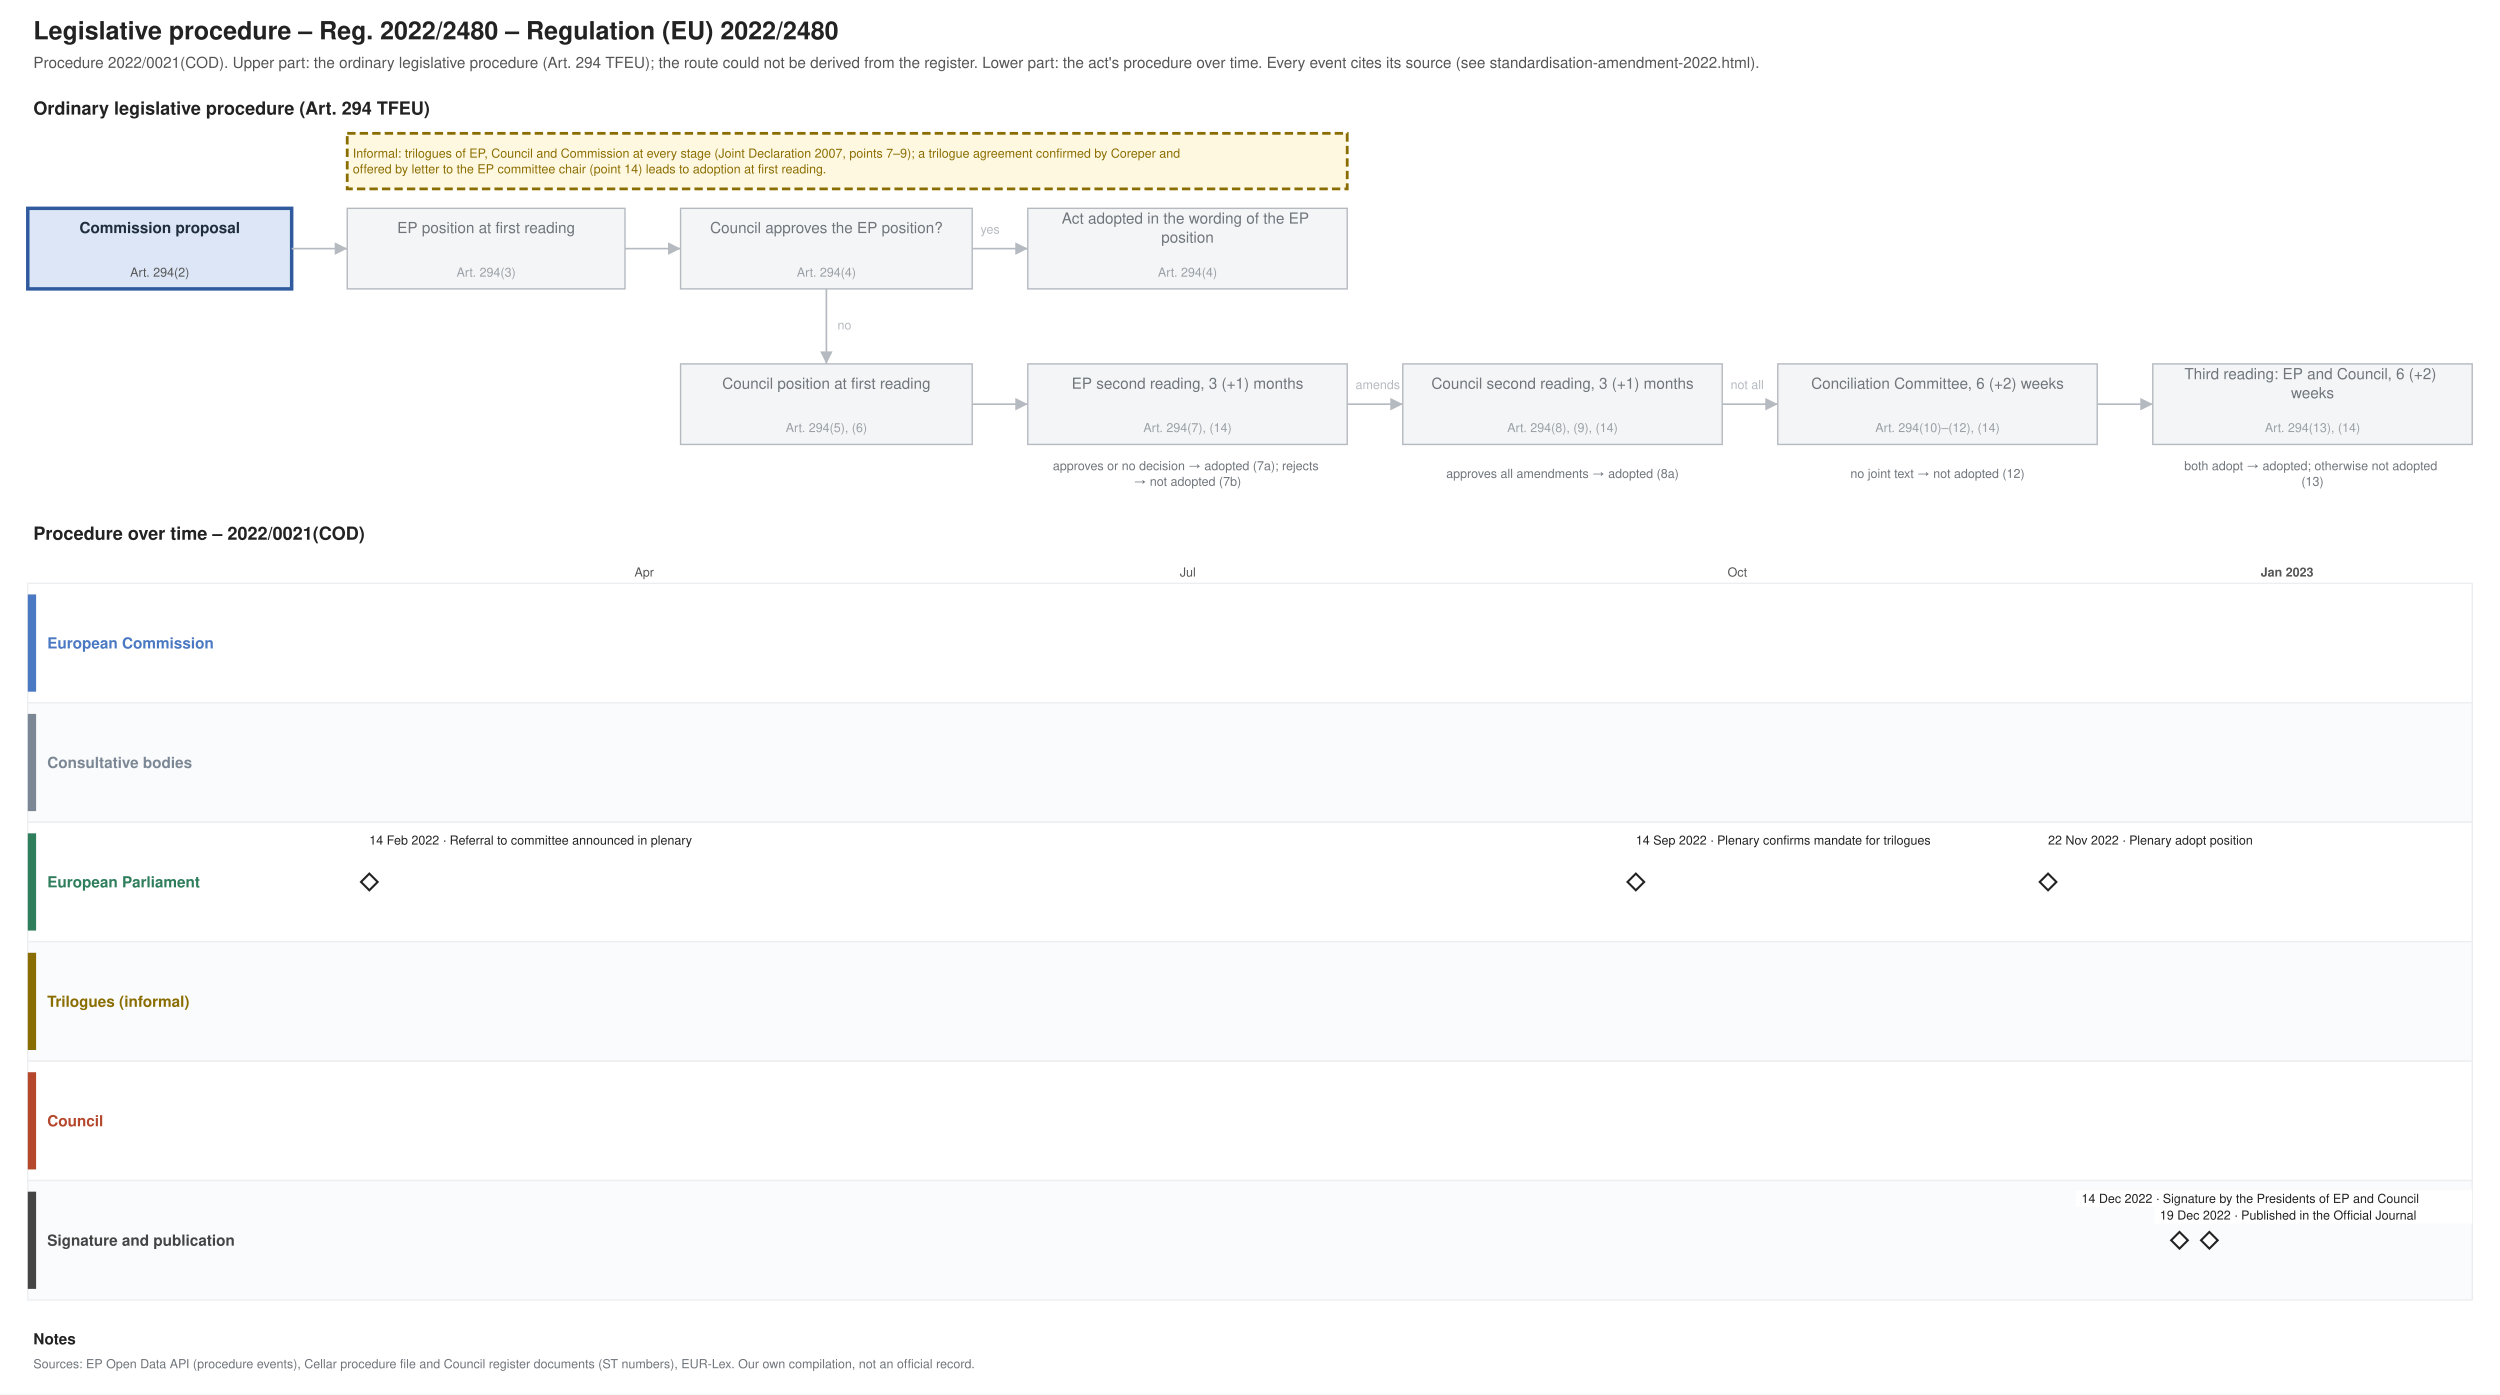
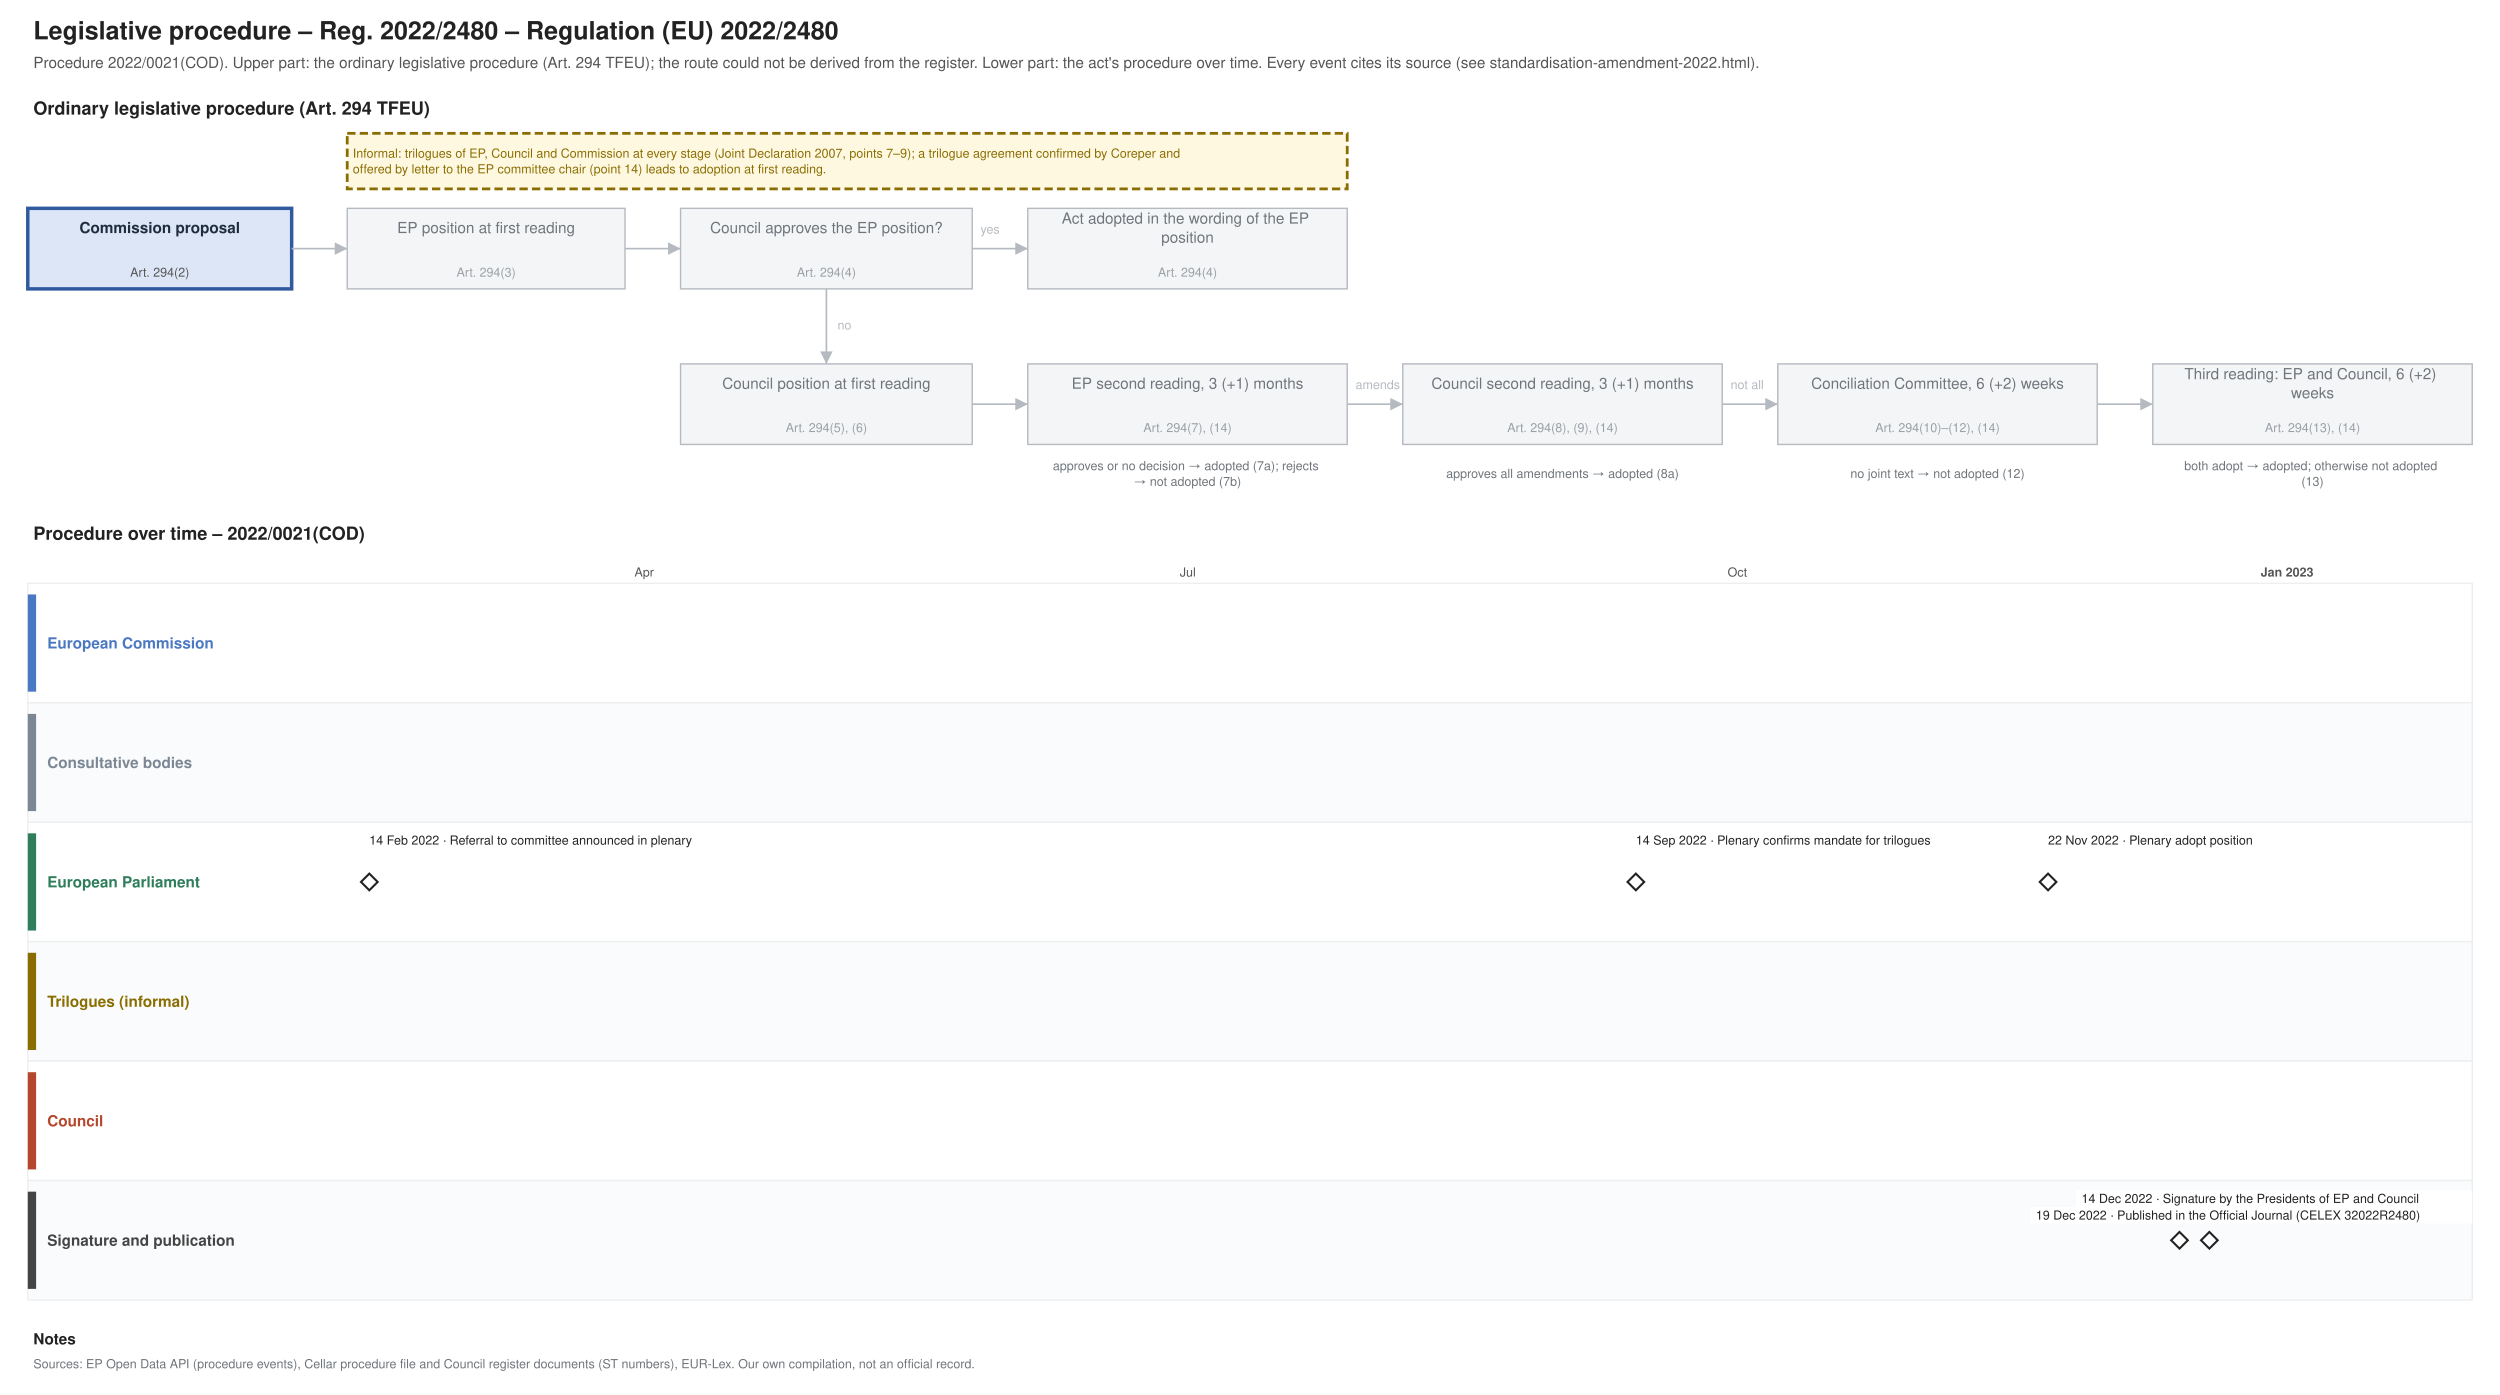
- <svg xmlns="http://www.w3.org/2000/svg" width="1800" height="1004" viewBox="0 0 1800 1004" font-family="Helvetica, Arial, sans-serif">
+ <svg xmlns="http://www.w3.org/2000/svg" xmlns:xlink="http://www.w3.org/1999/xlink" width="1800" height="1004" viewBox="0 0 1800 1004" font-family="Helvetica, Arial, sans-serif">
  <rect width="1800" height="1004" fill="#ffffff" />
  <text font-size="18" fill="#222222" text-anchor="start" font-weight="bold">
    <tspan x="24.0" y="28.3">Legislative procedure – Reg. 2022/2480 – Regulation (EU) 2022/2480</tspan>
  </text>
  <text font-size="11" fill="#555555" text-anchor="start">
    <tspan x="24.0" y="48.9">Procedure 2022/0021(COD). Upper part: the ordinary legislative procedure (Art. 294 TFEU); the route could not be derived from the register. Lower part: the act's procedure over time. Every event cites its source (see standardisation-amendment-2022.html).</tspan>
  </text>
  <text font-size="13" fill="#222222" text-anchor="start" font-weight="bold">
    <tspan x="24.0" y="82.5">Ordinary legislative procedure (Art. 294 TFEU)</tspan>
  </text>
  <rect x="20.0" y="150.0" width="190.0" height="58.0" fill="#dce6f6" stroke="#2f5a9e" stroke-width="2.5" />
  <text font-size="11" fill="#1f2d3d" text-anchor="middle" font-weight="bold">
    <tspan x="115.0" y="167.8">Commission proposal</tspan>
  </text>
  <text font-size="9" fill="#555555" text-anchor="middle">
    <tspan x="115.0" y="199.2">Art. 294(2)</tspan>
  </text>
  <rect x="250.0" y="150.0" width="200.0" height="58.0" fill="#f4f5f6" stroke="#b5bac0" stroke-width="1" />
  <text font-size="11" fill="#6f757b" text-anchor="middle">
    <tspan x="350.0" y="167.8">EP position at first reading</tspan>
  </text>
  <text font-size="9" fill="#9aa0a6" text-anchor="middle">
    <tspan x="350.0" y="199.2">Art. 294(3)</tspan>
  </text>
  <rect x="490.0" y="150.0" width="210.0" height="58.0" fill="#f4f5f6" stroke="#b5bac0" stroke-width="1" />
  <text font-size="11" fill="#6f757b" text-anchor="middle">
    <tspan x="595.0" y="167.8">Council approves the EP position?</tspan>
  </text>
  <text font-size="9" fill="#9aa0a6" text-anchor="middle">
    <tspan x="595.0" y="199.2">Art. 294(4)</tspan>
  </text>
  <rect x="740.0" y="150.0" width="230.0" height="58.0" fill="#f4f5f6" stroke="#b5bac0" stroke-width="1" />
  <text font-size="11" fill="#6f757b" text-anchor="middle">
    <tspan x="855.0" y="161.0">Act adopted in the wording of the EP</tspan>
    <tspan x="855.0" y="174.7">position</tspan>
  </text>
  <text font-size="9" fill="#9aa0a6" text-anchor="middle">
    <tspan x="855.0" y="199.2">Art. 294(4)</tspan>
  </text>
  <rect x="490.0" y="262.0" width="210.0" height="58.0" fill="#f4f5f6" stroke="#b5bac0" stroke-width="1" />
  <text font-size="11" fill="#6f757b" text-anchor="middle">
    <tspan x="595.0" y="279.9">Council position at first reading</tspan>
  </text>
  <text font-size="9" fill="#9aa0a6" text-anchor="middle">
    <tspan x="595.0" y="311.1">Art. 294(5), (6)</tspan>
  </text>
  <rect x="740.0" y="262.0" width="230.0" height="58.0" fill="#f4f5f6" stroke="#b5bac0" stroke-width="1" />
  <text font-size="11" fill="#6f757b" text-anchor="middle">
    <tspan x="855.0" y="279.9">EP second reading, 3 (+1) months</tspan>
  </text>
  <text font-size="9" fill="#9aa0a6" text-anchor="middle">
    <tspan x="855.0" y="311.1">Art. 294(7), (14)</tspan>
  </text>
  <rect x="1010.0" y="262.0" width="230.0" height="58.0" fill="#f4f5f6" stroke="#b5bac0" stroke-width="1" />
  <text font-size="11" fill="#6f757b" text-anchor="middle">
    <tspan x="1125.0" y="279.9">Council second reading, 3 (+1) months</tspan>
  </text>
  <text font-size="9" fill="#9aa0a6" text-anchor="middle">
    <tspan x="1125.0" y="311.1">Art. 294(8), (9), (14)</tspan>
  </text>
  <rect x="1280.0" y="262.0" width="230.0" height="58.0" fill="#f4f5f6" stroke="#b5bac0" stroke-width="1" />
  <text font-size="11" fill="#6f757b" text-anchor="middle">
    <tspan x="1395.0" y="279.9">Conciliation Committee, 6 (+2) weeks</tspan>
  </text>
  <text font-size="9" fill="#9aa0a6" text-anchor="middle">
    <tspan x="1395.0" y="311.1">Art. 294(10)–(12), (14)</tspan>
  </text>
  <rect x="1550.0" y="262.0" width="230.0" height="58.0" fill="#f4f5f6" stroke="#b5bac0" stroke-width="1" />
  <text font-size="11" fill="#6f757b" text-anchor="middle">
    <tspan x="1665.0" y="273.0">Third reading: EP and Council, 6 (+2)</tspan>
    <tspan x="1665.0" y="286.7">weeks</tspan>
  </text>
  <text font-size="9" fill="#9aa0a6" text-anchor="middle">
    <tspan x="1665.0" y="311.1">Art. 294(13), (14)</tspan>
  </text>
  <text font-size="9" fill="#6f757b" text-anchor="middle">
    <tspan x="855.0" y="338.5">approves or no decision → adopted (7a); rejects</tspan>
    <tspan x="855.0" y="349.8">→ not adopted (7b)</tspan>
  </text>
  <text font-size="9" fill="#6f757b" text-anchor="middle">
    <tspan x="1125.0" y="344.1">approves all amendments → adopted (8a)</tspan>
  </text>
  <text font-size="9" fill="#6f757b" text-anchor="middle">
    <tspan x="1395.0" y="344.1">no joint text → not adopted (12)</tspan>
  </text>
  <text font-size="9" fill="#6f757b" text-anchor="middle">
    <tspan x="1665.0" y="338.5">both adopt → adopted; otherwise not adopted</tspan>
    <tspan x="1665.0" y="349.8">(13)</tspan>
  </text>
  <polyline points="210.0,179.0 250.0,179.0" fill="none" stroke="#b5bac0" stroke-width="1.2" />
  <polygon points="250.0,179.0 241.0,183.5 241.0,174.5" fill="#b5bac0" />
  <polyline points="450.0,179.0 490.0,179.0" fill="none" stroke="#b5bac0" stroke-width="1.2" />
  <polygon points="490.0,179.0 481.0,183.5 481.0,174.5" fill="#b5bac0" />
  <polyline points="700.0,179.0 740.0,179.0" fill="none" stroke="#b5bac0" stroke-width="1.2" />
  <polygon points="740.0,179.0 731.0,183.5 731.0,174.5" fill="#b5bac0" />
  <text font-size="9" fill="#b5bac0" text-anchor="start">
    <tspan x="706.0" y="168.2">yes</tspan>
  </text>
  <polyline points="595.0,208.0 595.0,262.0" fill="none" stroke="#b5bac0" stroke-width="1.2" />
  <polygon points="595.0,262.0 590.5,253.0 599.5,253.0" fill="#b5bac0" />
  <text font-size="9" fill="#b5bac0" text-anchor="start">
    <tspan x="603.0" y="237.2">no</tspan>
  </text>
  <polyline points="700.0,291.0 740.0,291.0" fill="none" stroke="#b5bac0" stroke-width="1.2" />
  <polygon points="740.0,291.0 731.0,295.5 731.0,286.5" fill="#b5bac0" />
  <polyline points="970.0,291.0 1010.0,291.0" fill="none" stroke="#b5bac0" stroke-width="1.2" />
  <polygon points="1010.0,291.0 1001.0,295.5 1001.0,286.5" fill="#b5bac0" />
  <polyline points="1240.0,291.0 1280.0,291.0" fill="none" stroke="#b5bac0" stroke-width="1.2" />
  <polygon points="1280.0,291.0 1271.0,295.5 1271.0,286.5" fill="#b5bac0" />
  <polyline points="1510.0,291.0 1550.0,291.0" fill="none" stroke="#b5bac0" stroke-width="1.2" />
  <polygon points="1550.0,291.0 1541.0,295.5 1541.0,286.5" fill="#b5bac0" />
  <text font-size="9" fill="#b5bac0" text-anchor="start">
    <tspan x="976.0" y="280.1">amends</tspan>
  </text>
  <text font-size="9" fill="#b5bac0" text-anchor="start">
    <tspan x="1246.0" y="280.1">not all</tspan>
  </text>
  <rect x="250.0" y="96.0" width="720.0" height="40.0" fill="#fff8e1" stroke="#8a6d00" stroke-dasharray="6 3" stroke-width="2" />
  <text font-size="9" fill="#8a6d00" text-anchor="start">
    <tspan x="254.0" y="113.5">Informal: trilogues of EP, Council and Commission at every stage (Joint Declaration 2007, points 7–9); a trilogue agreement confirmed by Coreper and</tspan>
    <tspan x="254.0" y="124.8">offered by letter to the EP committee chair (point 14) leads to adoption at first reading.</tspan>
  </text>
  <text font-size="13" fill="#222222" text-anchor="start" font-weight="bold">
    <tspan x="24.0" y="388.6">Procedure over time – 2022/0021(COD)</tspan>
  </text>
  <line x1="210.0" y1="420.0" x2="210.0" y2="936.0" stroke="#e3e6e9" stroke-width="1" />
  <line x1="330.4" y1="420.0" x2="330.4" y2="936.0" stroke="#e3e6e9" stroke-width="1" />
  <line x1="463.8" y1="420.0" x2="463.8" y2="936.0" stroke="#e3e6e9" stroke-width="1" />
  <text font-size="9" fill="#555555" text-anchor="middle">
    <tspan x="463.8" y="415.1">Apr</tspan>
  </text>
  <line x1="592.8" y1="420.0" x2="592.8" y2="936.0" stroke="#e3e6e9" stroke-width="1" />
  <line x1="726.2" y1="420.0" x2="726.2" y2="936.0" stroke="#e3e6e9" stroke-width="1" />
  <line x1="855.2" y1="420.0" x2="855.2" y2="936.0" stroke="#e3e6e9" stroke-width="1" />
  <text font-size="9" fill="#555555" text-anchor="middle">
    <tspan x="855.2" y="415.1">Jul</tspan>
  </text>
  <line x1="988.5" y1="420.0" x2="988.5" y2="936.0" stroke="#e3e6e9" stroke-width="1" />
  <line x1="1121.9" y1="420.0" x2="1121.9" y2="936.0" stroke="#e3e6e9" stroke-width="1" />
  <line x1="1250.9" y1="420.0" x2="1250.9" y2="936.0" stroke="#e3e6e9" stroke-width="1" />
  <text font-size="9" fill="#555555" text-anchor="middle">
    <tspan x="1250.9" y="415.1">Oct</tspan>
  </text>
  <line x1="1384.3" y1="420.0" x2="1384.3" y2="936.0" stroke="#e3e6e9" stroke-width="1" />
  <line x1="1513.3" y1="420.0" x2="1513.3" y2="936.0" stroke="#e3e6e9" stroke-width="1" />
  <line x1="1646.7" y1="420.0" x2="1646.7" y2="936.0" stroke="#b5bac0" stroke-width="1" />
  <text font-size="9" fill="#555555" text-anchor="middle" font-weight="bold">
    <tspan x="1646.7" y="415.1">Jan 2023</tspan>
  </text>
  <line x1="1780.0" y1="420.0" x2="1780.0" y2="936.0" stroke="#e3e6e9" stroke-width="1" />
  <rect x="20.0" y="420.0" width="1760.0" height="86.0" fill="#ffffff" stroke="#eceef0" />
  <rect x="20.0" y="428.0" width="6.0" height="70.0" fill="#4a78c2" stroke="none" />
  <text font-size="11" fill="#4a78c2" text-anchor="start" font-weight="bold">
    <tspan x="34.0" y="466.9">European Commission</tspan>
  </text>
  <rect x="20.0" y="506.0" width="1760.0" height="86.0" fill="#fafbfc" stroke="#eceef0" />
  <rect x="20.0" y="514.0" width="6.0" height="70.0" fill="#7b8794" stroke="none" />
  <text font-size="11" fill="#7b8794" text-anchor="start" font-weight="bold">
    <tspan x="34.0" y="552.9">Consultative bodies</tspan>
  </text>
  <rect x="20.0" y="592.0" width="1760.0" height="86.0" fill="#ffffff" stroke="#eceef0" />
  <rect x="20.0" y="600.0" width="6.0" height="70.0" fill="#2e7d5b" stroke="none" />
  <text font-size="11" fill="#2e7d5b" text-anchor="start" font-weight="bold">
    <tspan x="34.0" y="638.9">European Parliament</tspan>
  </text>
  <rect x="20.0" y="678.0" width="1760.0" height="86.0" fill="#fafbfc" stroke="#eceef0" />
  <rect x="20.0" y="686.0" width="6.0" height="70.0" fill="#8a6d00" stroke="none" />
  <text font-size="11" fill="#8a6d00" text-anchor="start" font-weight="bold">
    <tspan x="34.0" y="724.9">Trilogues (informal)</tspan>
  </text>
  <rect x="20.0" y="764.0" width="1760.0" height="86.0" fill="#ffffff" stroke="#eceef0" />
  <rect x="20.0" y="772.0" width="6.0" height="70.0" fill="#b5472d" stroke="none" />
  <text font-size="11" fill="#b5472d" text-anchor="start" font-weight="bold">
    <tspan x="34.0" y="810.9">Council</tspan>
  </text>
  <rect x="20.0" y="850.0" width="1760.0" height="86.0" fill="#fafbfc" stroke="#eceef0" />
  <rect x="20.0" y="858.0" width="6.0" height="70.0" fill="#444444" stroke="none" />
  <text font-size="11" fill="#444444" text-anchor="start" font-weight="bold">
    <tspan x="34.0" y="896.9">Signature and publication</tspan>
  </text>
  <g>
    <polygon points="265.918,629.0 271.918,635.0 265.918,641.0 259.918,635.0" fill="#ffffff" stroke="#222222" stroke-width="1.5" />
  </g>
  <rect x="261.9" y="599.0" width="271.2" height="12.0" fill="#ffffff" />
  <text font-size="9" fill="#222222" text-anchor="start">
    <tspan x="265.9" y="608.1">14 Feb 2022 · Referral to committee announced in plenary</tspan>
  </text>
  <g>
    <polygon points="1177.808,629.0 1183.808,635.0 1177.808,641.0 1171.808,635.0" fill="#ffffff" stroke="#222222" stroke-width="1.5" />
  </g>
  <rect x="1173.8" y="599.0" width="252.4" height="12.0" fill="#ffffff" />
  <text font-size="9" fill="#222222" text-anchor="start">
    <tspan x="1177.8" y="608.1">14 Sep 2022 · Plenary confirms mandate for trilogues</tspan>
  </text>
  <g>
    <polygon points="1474.603,629.0 1480.603,635.0 1474.603,641.0 1468.603,635.0" fill="#ffffff" stroke="#222222" stroke-width="1.5" />
  </g>
  <rect x="1470.6" y="599.0" width="177.2" height="12.0" fill="#ffffff" />
  <text font-size="9" fill="#222222" text-anchor="start">
    <tspan x="1474.6" y="608.1">22 Nov 2022 · Plenary adopt position</tspan>
  </text>
  <g>
    <polygon points="1569.233,887.0 1575.233,893.0 1569.233,899.0 1563.233,893.0" fill="#ffffff" stroke="#222222" stroke-width="1.5" />
  </g>
  <rect x="1494.7" y="857.0" width="285.3" height="12.0" fill="#ffffff" />
  <text font-size="9" fill="#222222" text-anchor="start">
    <tspan x="1498.7" y="866.1">14 Dec 2022 · Signature by the Presidents of EP and Council</tspan>
  </text>
-   <g>
+   <a xlink:href="https://eur-lex.europa.eu/legal-content/EN/TXT/?uri=CELEX:32022R2480" target="_blank">
    <polygon points="1590.74,887.0 1596.74,893.0 1590.74,899.0 1584.74,893.0" fill="#ffffff" stroke="#222222" stroke-width="1.5" />
-   </g>
-   <rect x="1551.1" y="869.0" width="228.9" height="12.0" fill="#ffffff" />
-   <text font-size="9" fill="#222222" text-anchor="start">
-     <tspan x="1555.1" y="878.1">19 Dec 2022 · Published in the Official Journal</tspan>
-   </text>
+   </a>
+   <rect x="1461.8" y="869.0" width="318.2" height="12.0" fill="#ffffff" />
+   <a xlink:href="https://eur-lex.europa.eu/legal-content/EN/TXT/?uri=CELEX:32022R2480" target="_blank">
+     <text font-size="9" fill="#222222" text-anchor="start">
+       <tspan x="1465.8" y="878.1">19 Dec 2022 · Published in the Official Journal (CELEX 32022R2480)</tspan>
+     </text>
+   </a>
  <text font-size="11" fill="#222222" text-anchor="start" font-weight="bold">
    <tspan x="24.0" y="967.9">Notes</tspan>
  </text>
  <text font-size="9" fill="#6f757b" text-anchor="start">
    <tspan x="24.0" y="985.1">Sources: EP Open Data API (procedure events), Cellar procedure file and Council register documents (ST numbers), EUR-Lex. Our own compilation, not an official record.</tspan>
  </text>
</svg>
